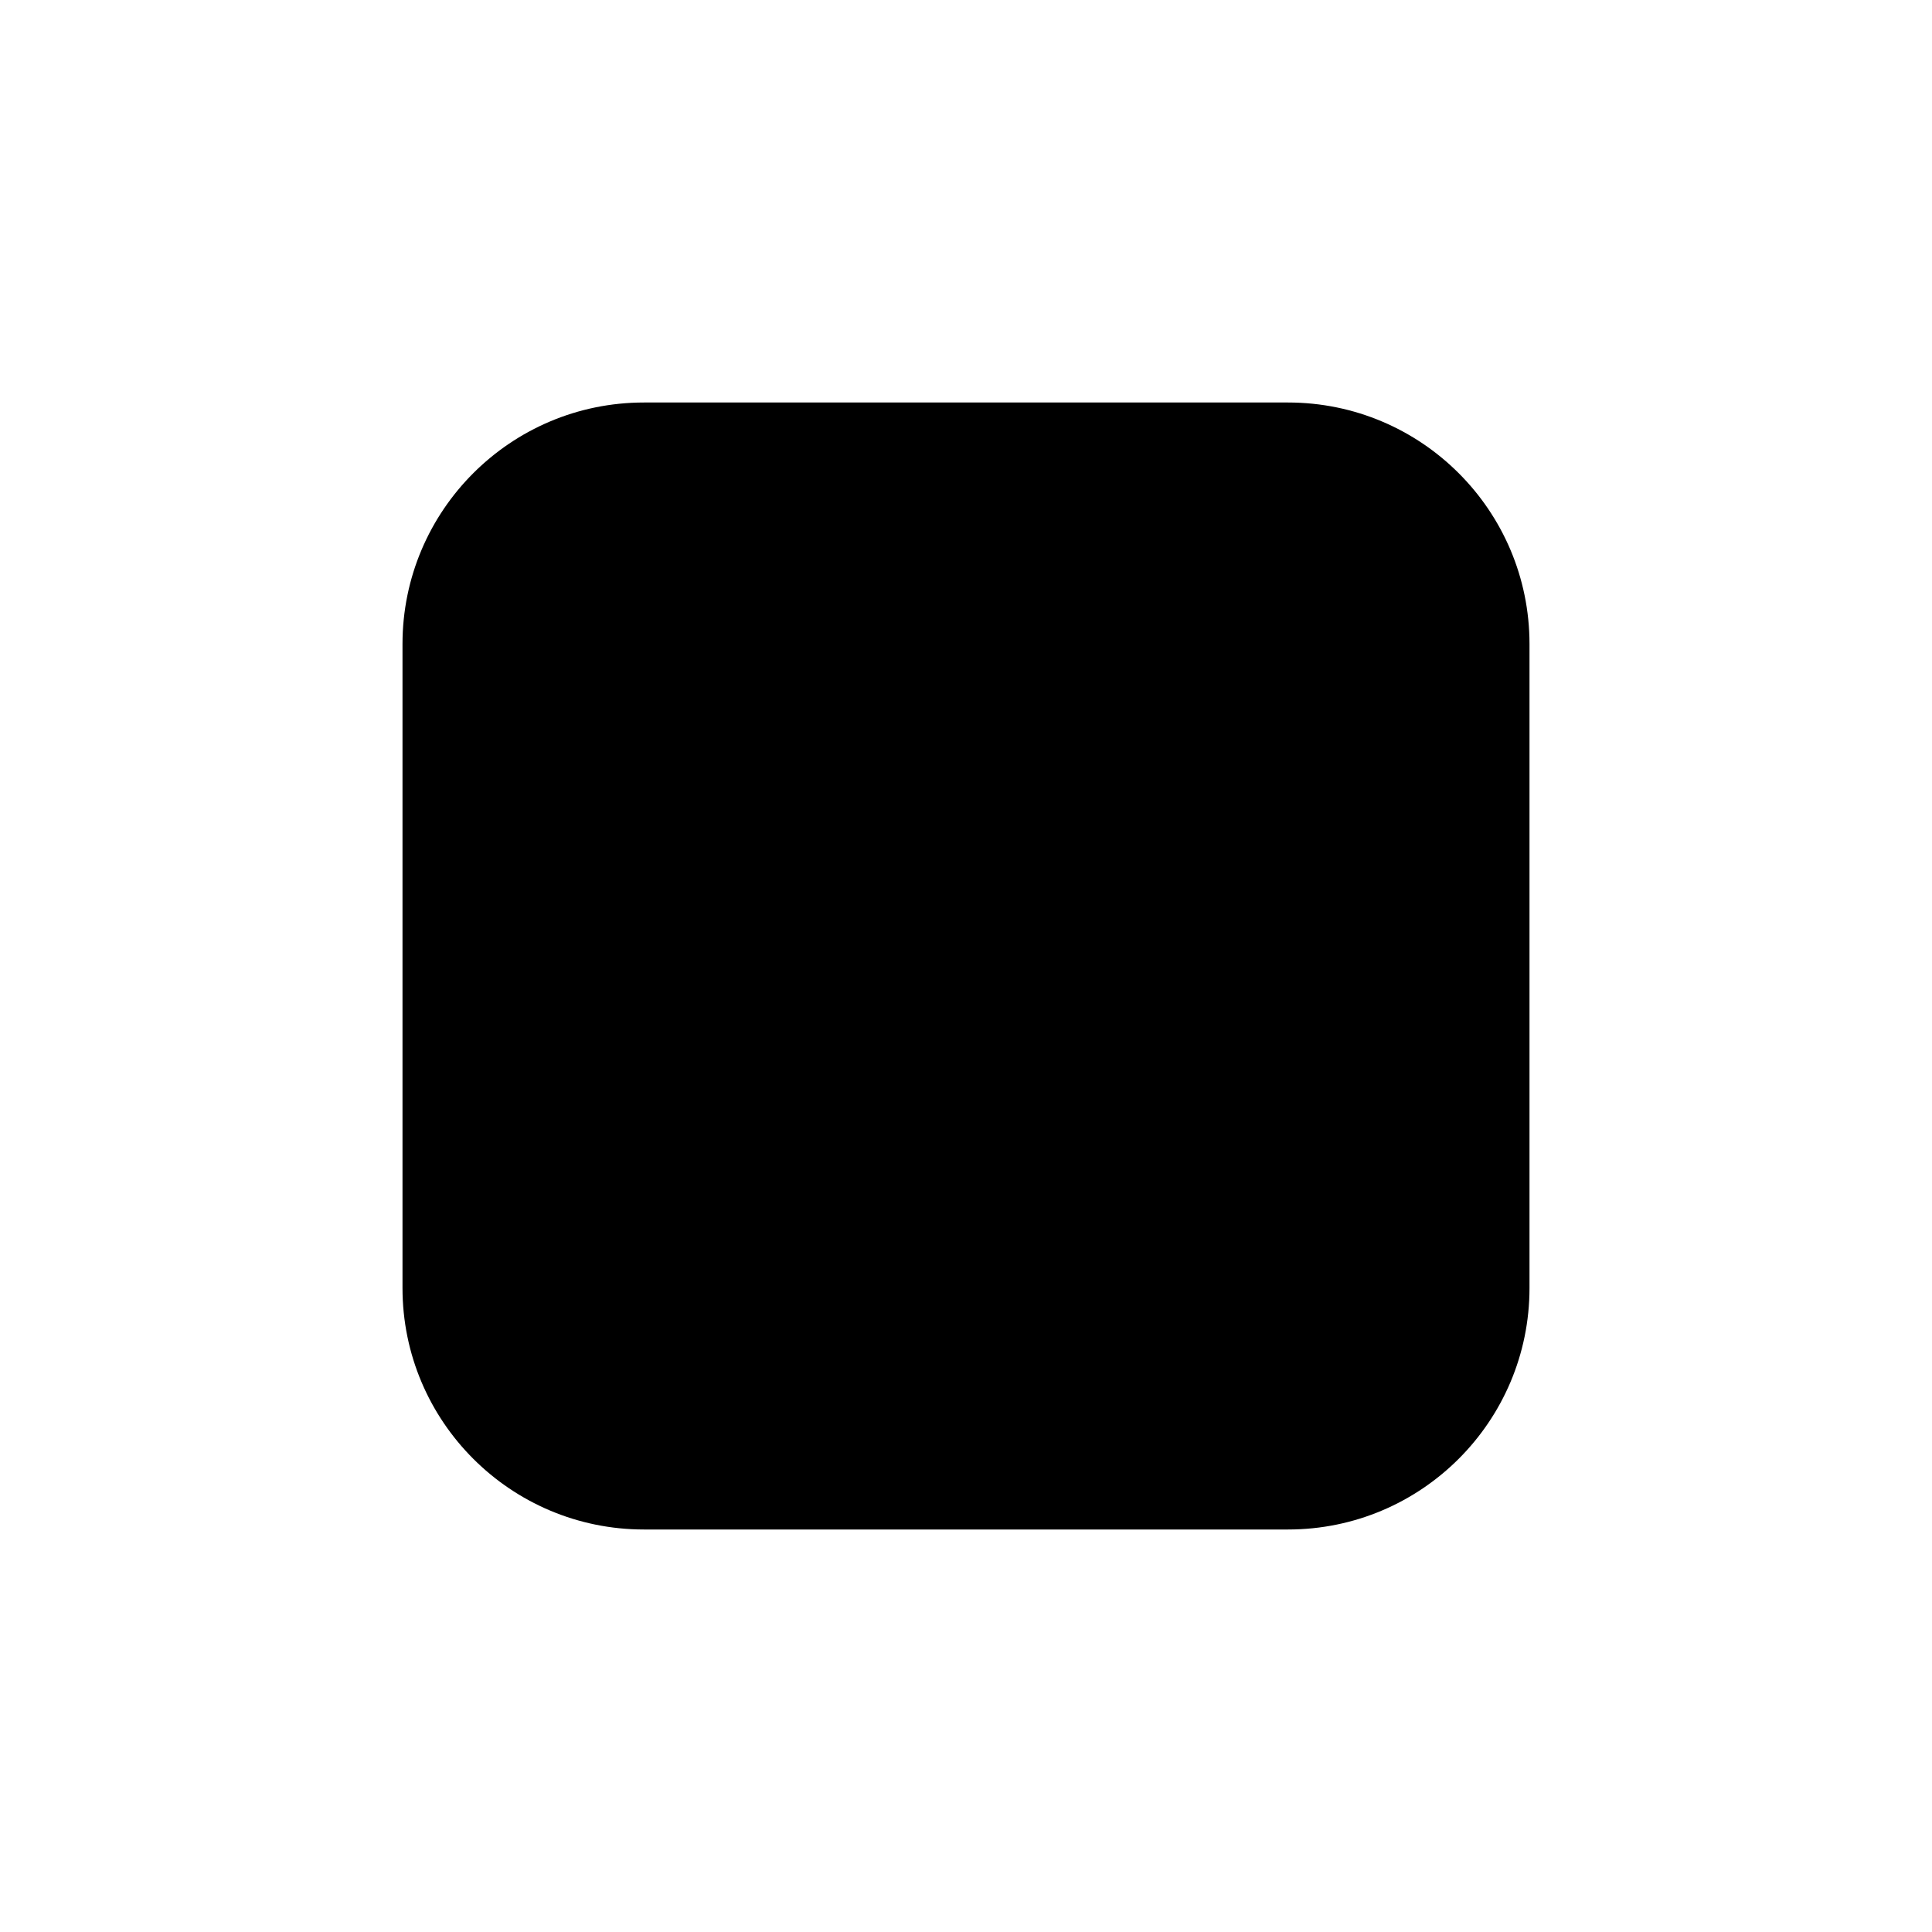
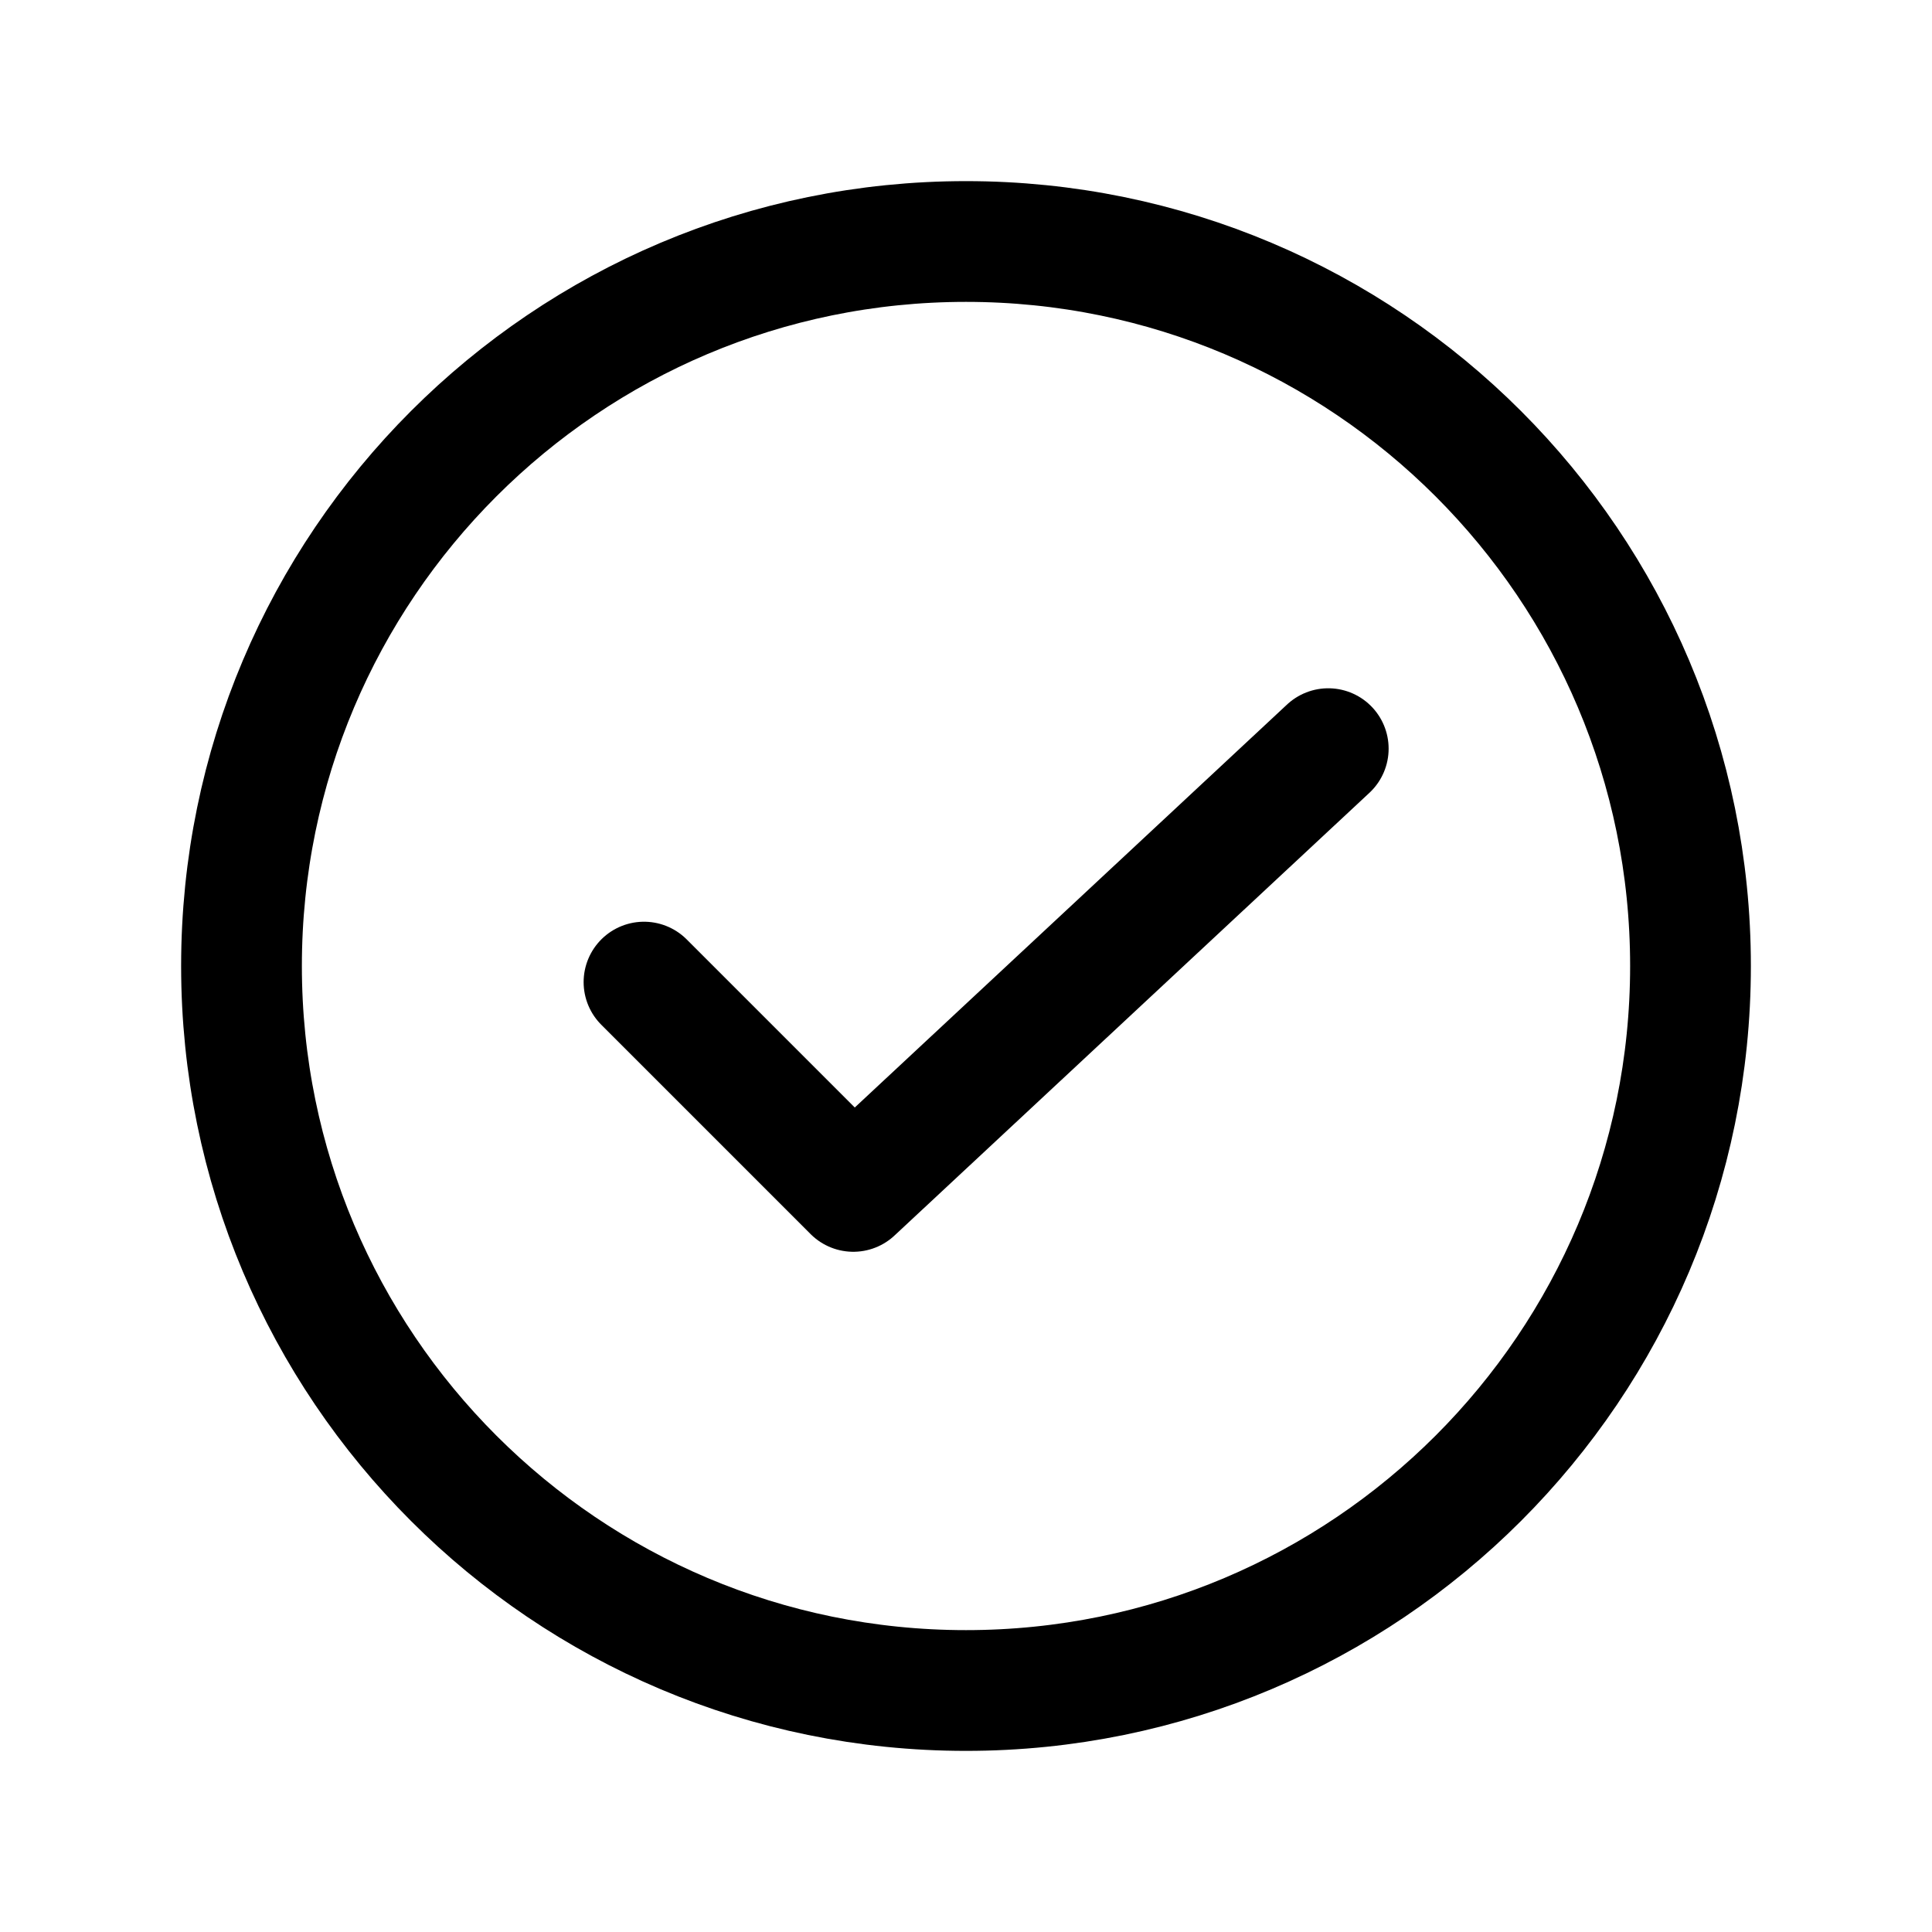
- <svg xmlns="http://www.w3.org/2000/svg" viewBox="0 0 24 24" fill="none">
-   <rect x="5" y="5" width="14" height="14" rx="3" fill="currentColor" />
+ <svg xmlns="http://www.w3.org/2000/svg" viewBox="0 0 24 24" fill="none" aria-hidden="true">
+   <circle cx="12" cy="12" r="9" stroke="currentColor" stroke-width="1.5" />
+   <path d="M8 12.2l2.6 2.6L16.5 9.3" stroke="currentColor" stroke-width="1.5" stroke-linecap="round" stroke-linejoin="round" />
</svg>
